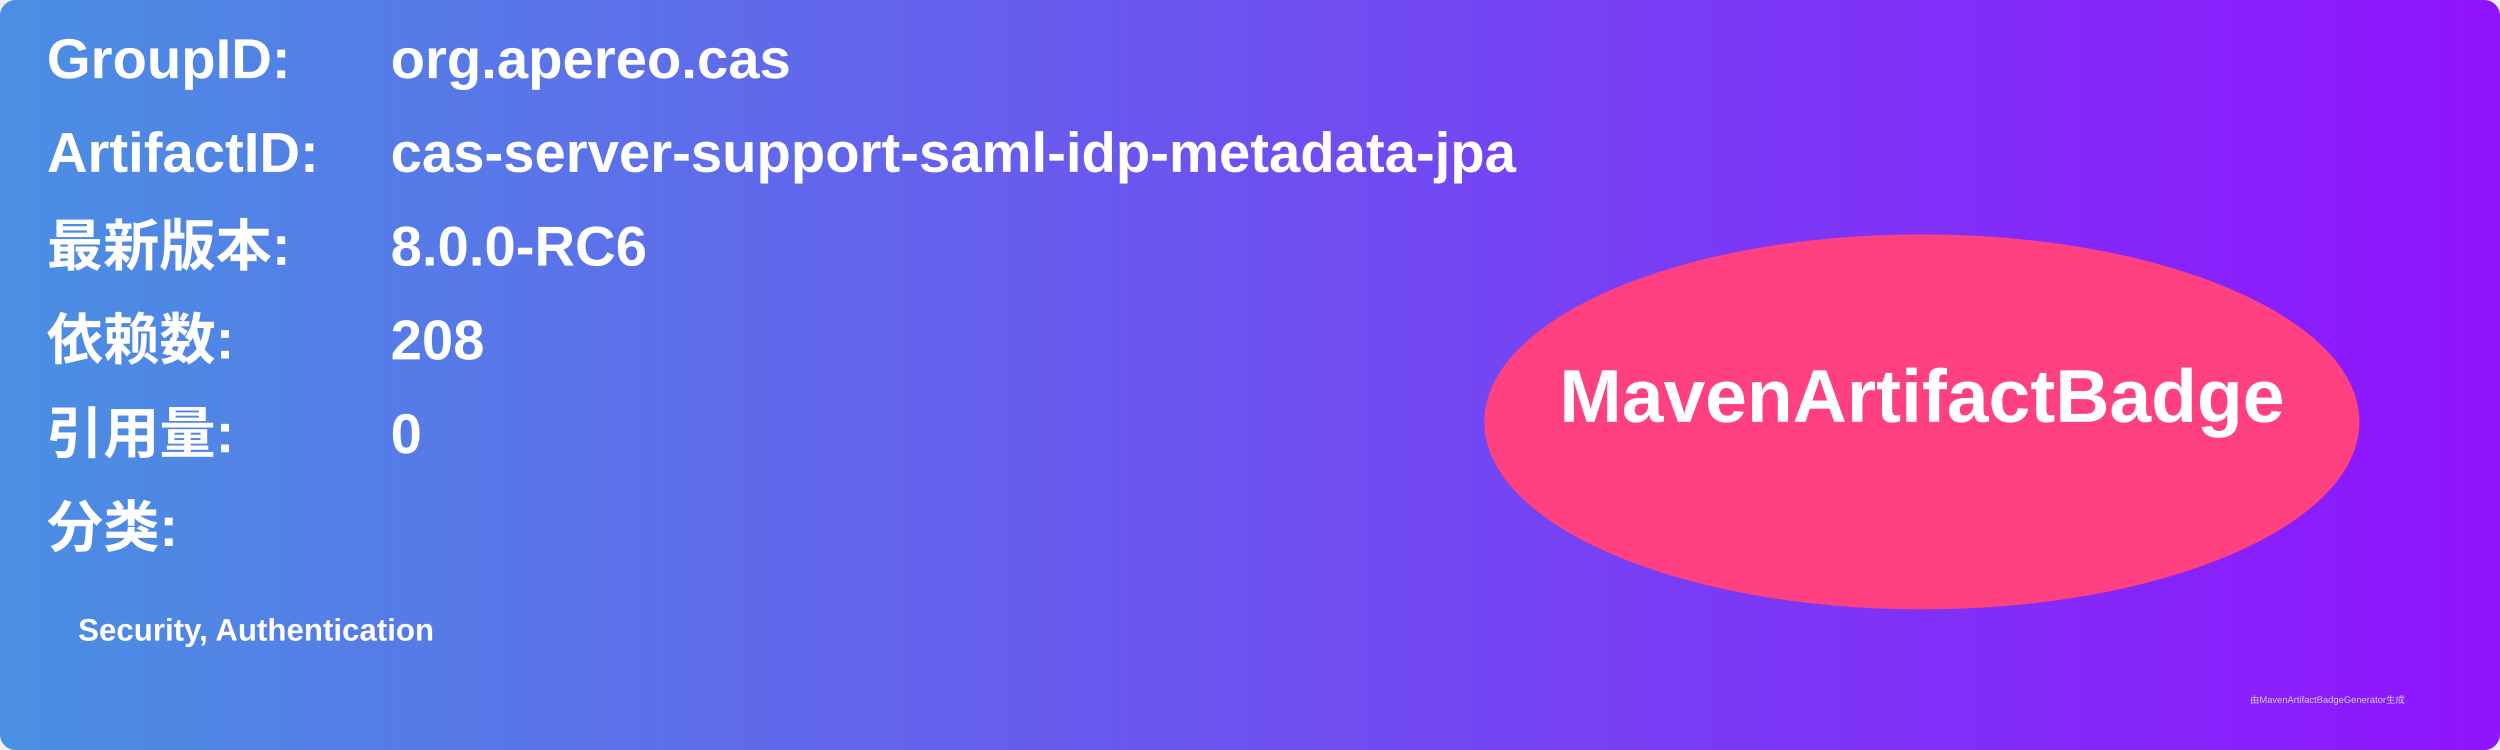
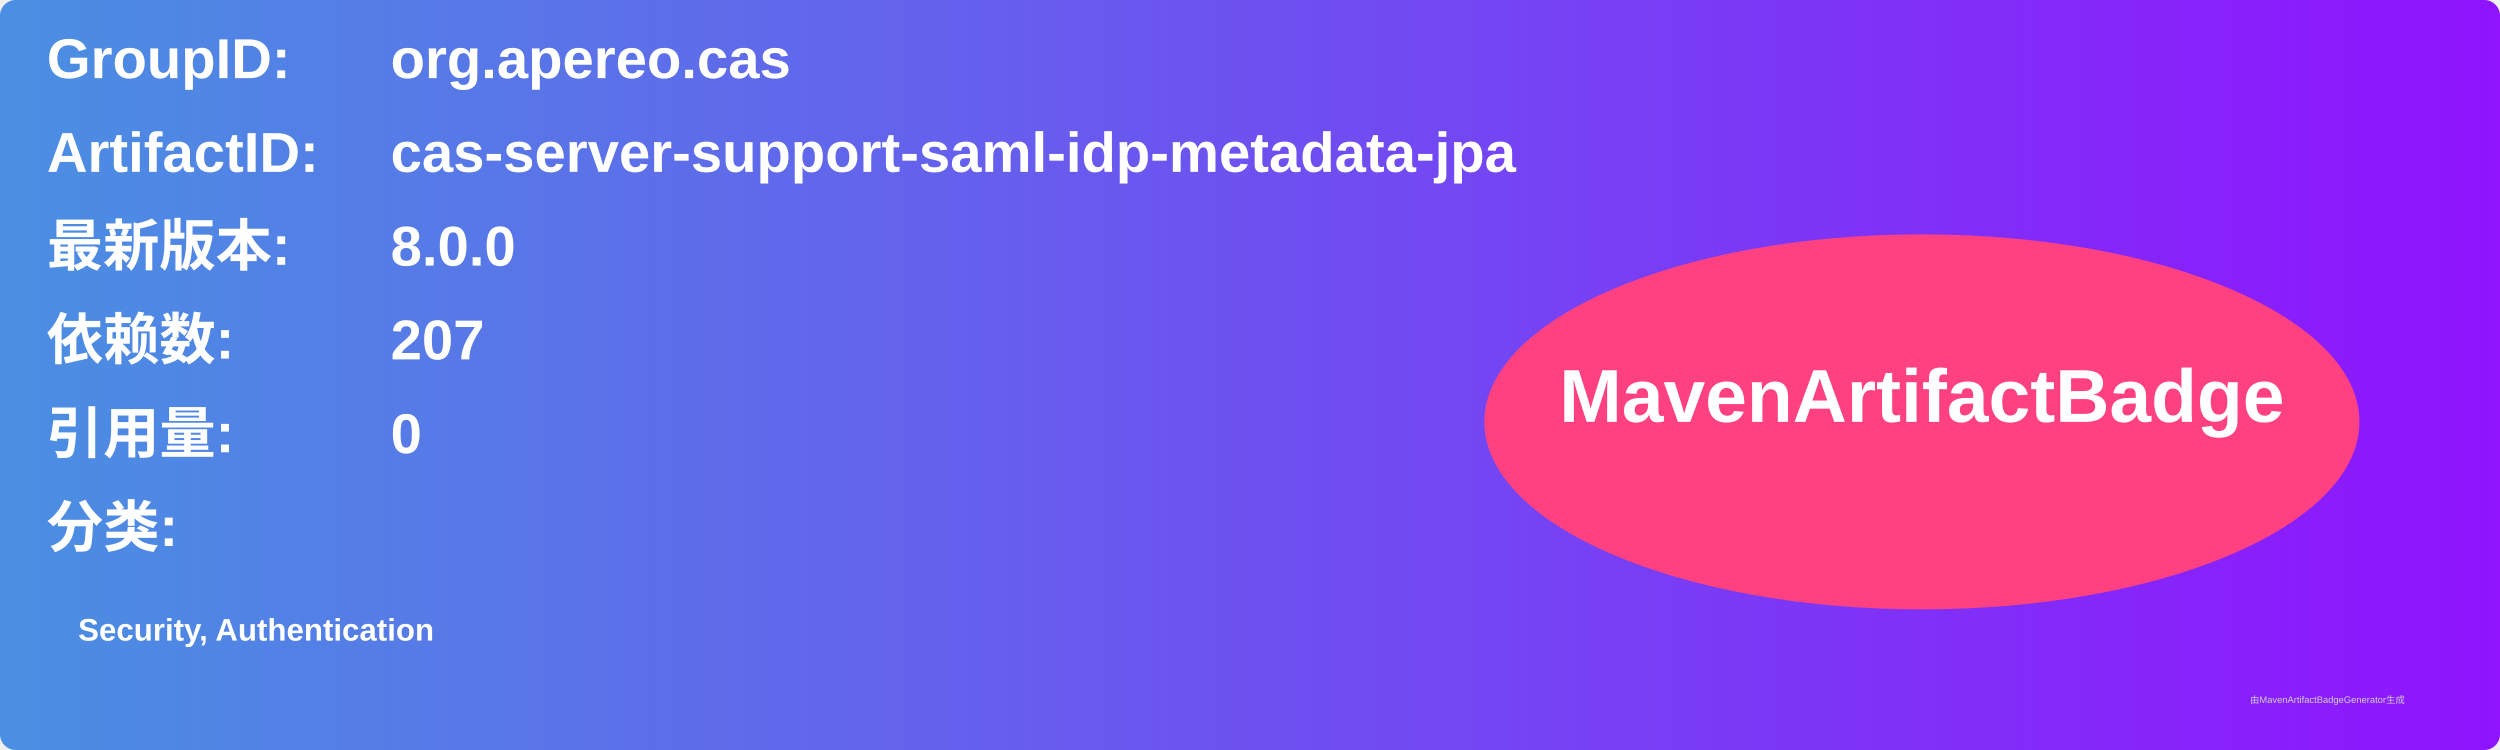
<svg xmlns="http://www.w3.org/2000/svg" width="800" height="240" viewBox="0 0 800 240">
  <linearGradient id="grad" x1="0%" y1="0%" x2="100%" y2="0%">
    <stop offset="0%" stop-color="#4a90e2" />
    <stop offset="100%" stop-color="#9013fe" />
  </linearGradient>
  <rect width="100%" height="100%" rx="5" ry="5" fill="url(#grad)" />
  <g transform="translate(15, 15)">
    <text x="0" y="10" font-family="Arial" font-size="18" fill="white" font-weight="bold" width="260">GroupID:</text>
    <text x="110" y="10" font-family="Arial" font-size="18" fill="white" font-weight="bold" width="460">org.apereo.cas</text>
    <text x="0" y="40" font-family="Arial" font-size="18" fill="white" font-weight="bold" width="260">ArtifactID:</text>
    <text x="110" y="40" font-family="Arial" font-size="18" fill="white" font-weight="bold" width="460">cas-server-support-saml-idp-metadata-jpa</text>
    <text x="0" y="70" font-family="Arial" font-size="18" fill="white" font-weight="bold">最新版本:</text>
    <text x="110" y="70" font-family="Arial" font-size="18" fill="white" font-weight="bold">
-       <tspan font-weight="bold">8.0.0-RC6</tspan>
+       <tspan font-weight="bold">8.0.0</tspan>
    </text>
    <text x="0" y="100" font-family="Arial" font-size="18" fill="white" font-weight="bold">依赖数: </text>
    <text x="110" y="100" font-family="Arial" font-size="18" fill="white">
-       <tspan font-weight="bold">208</tspan>
+       <tspan font-weight="bold">207</tspan>
    </text>
    <text x="0" y="130" font-family="Arial" font-size="18" fill="white" font-weight="bold">引用量: </text>
    <text x="110" y="130" font-family="Arial" font-size="18" fill="white">
      <tspan font-weight="bold">0</tspan>
    </text>
    <text x="0" y="160" font-family="Arial" font-size="18" fill="white" font-weight="bold">分类:</text>
    <text x="10" y="190" font-family="Arial" font-size="10" fill="white">
      <tspan font-weight="bold">Security, Authentication</tspan>
    </text>
    <ellipse cx="600" cy="120" rx="140" ry="60" fill="#ff4081" />
    <text x="600" y="120" text-anchor="middle" font-family="Arial" font-size="24" fill="white" font-weight="bold">MavenArtifactBadge</text>
  </g>
  <text x="720" y="225" font-family="Arial" font-size="3" fill="#d0d0d0">由MavenArtifactBadgeGenerator生成</text>
</svg>
